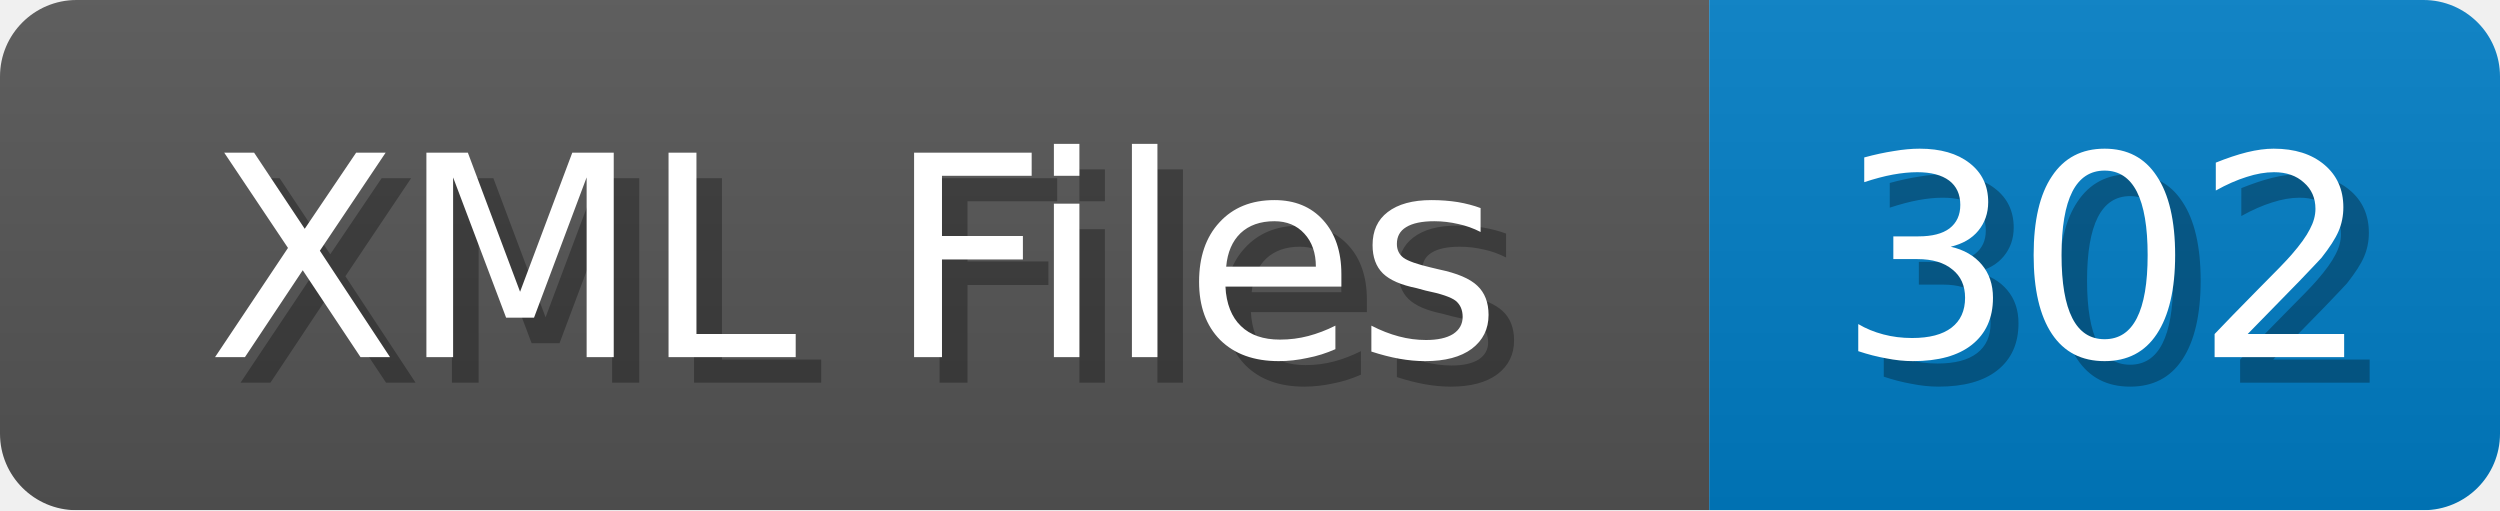
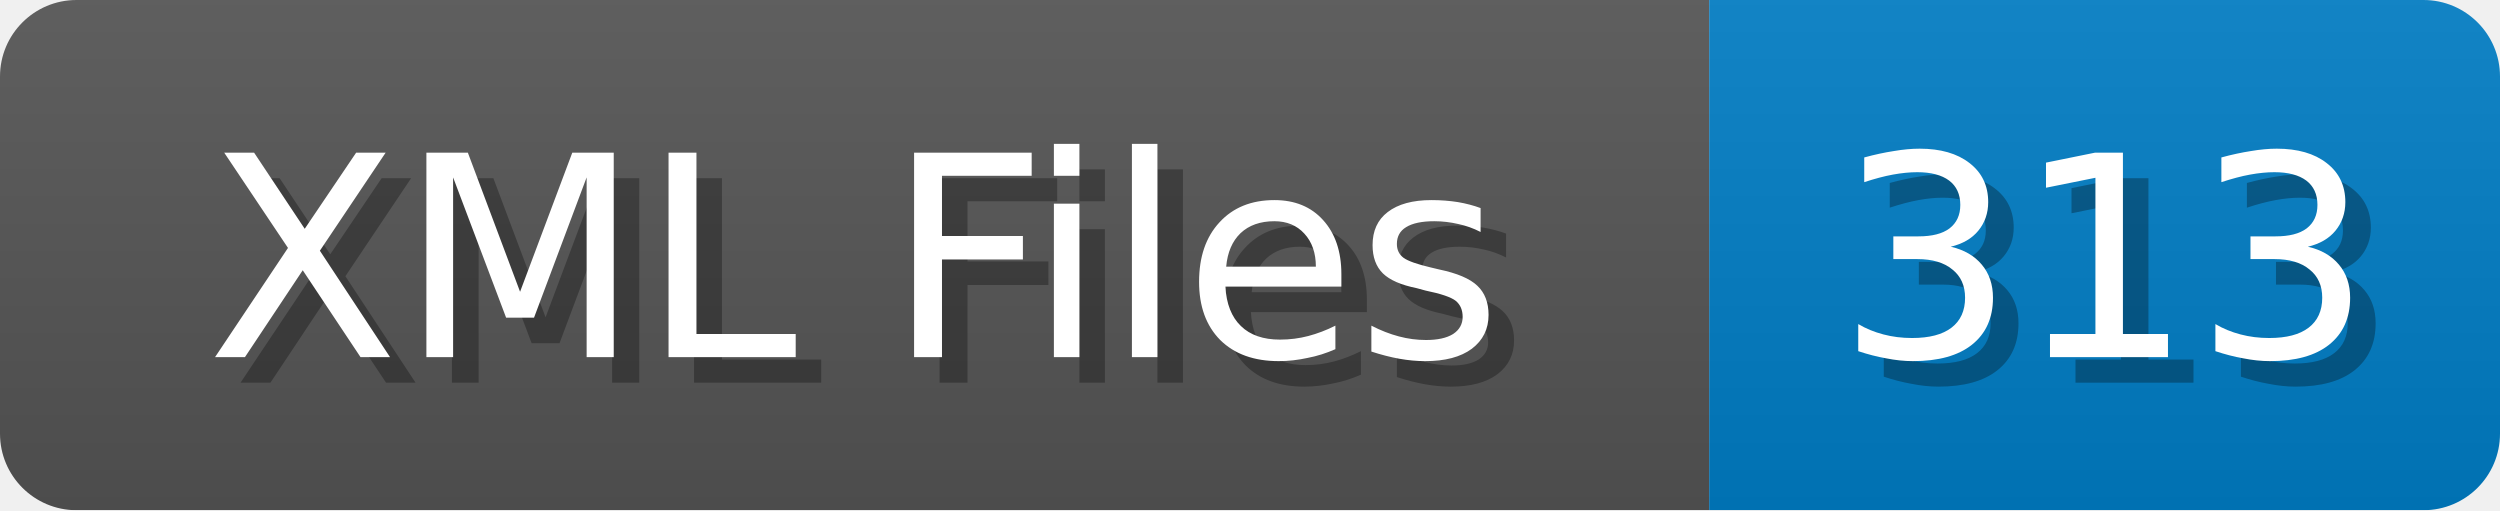
<svg xmlns="http://www.w3.org/2000/svg" width="98" height="20">
  <linearGradient id="b" x2="0" y2="100%">
    <stop offset="0" stop-color="#bbb" stop-opacity=".1" />
    <stop offset="1" stop-opacity=".1" />
  </linearGradient>
  <mask id="anybadge_1">
    <rect width="98" height="20" rx="3" fill="#fff" />
  </mask>
  <g mask="url(#anybadge_1)">
    <path fill="#555" d="M0 0h67v20H0z" />
    <path fill="#007ec6" d="M67 0h31v20H67z" />
    <path fill="url(#b)" d="M0 0h98v20H0z" />
  </g>
  <g fill="#fff" text-anchor="middle" font-family="DejaVu Sans,Verdana,Geneva,sans-serif" font-size="11">
    <text x="34.5" y="15" fill="#010101" fill-opacity=".3">XML Files</text>
    <text x="33.5" y="14">XML Files</text>
  </g>
  <g fill="#fff" text-anchor="middle" font-family="DejaVu Sans,Verdana,Geneva,sans-serif" font-size="11">
-     <text x="83.5" y="15" fill="#010101" fill-opacity=".3">302</text>
-     <text x="82.5" y="14">302</text>
+     <text x="83.5" y="15" fill="#010101" fill-opacity=".3">313</text>
+     <text x="82.5" y="14">313</text>
  </g>
</svg>
